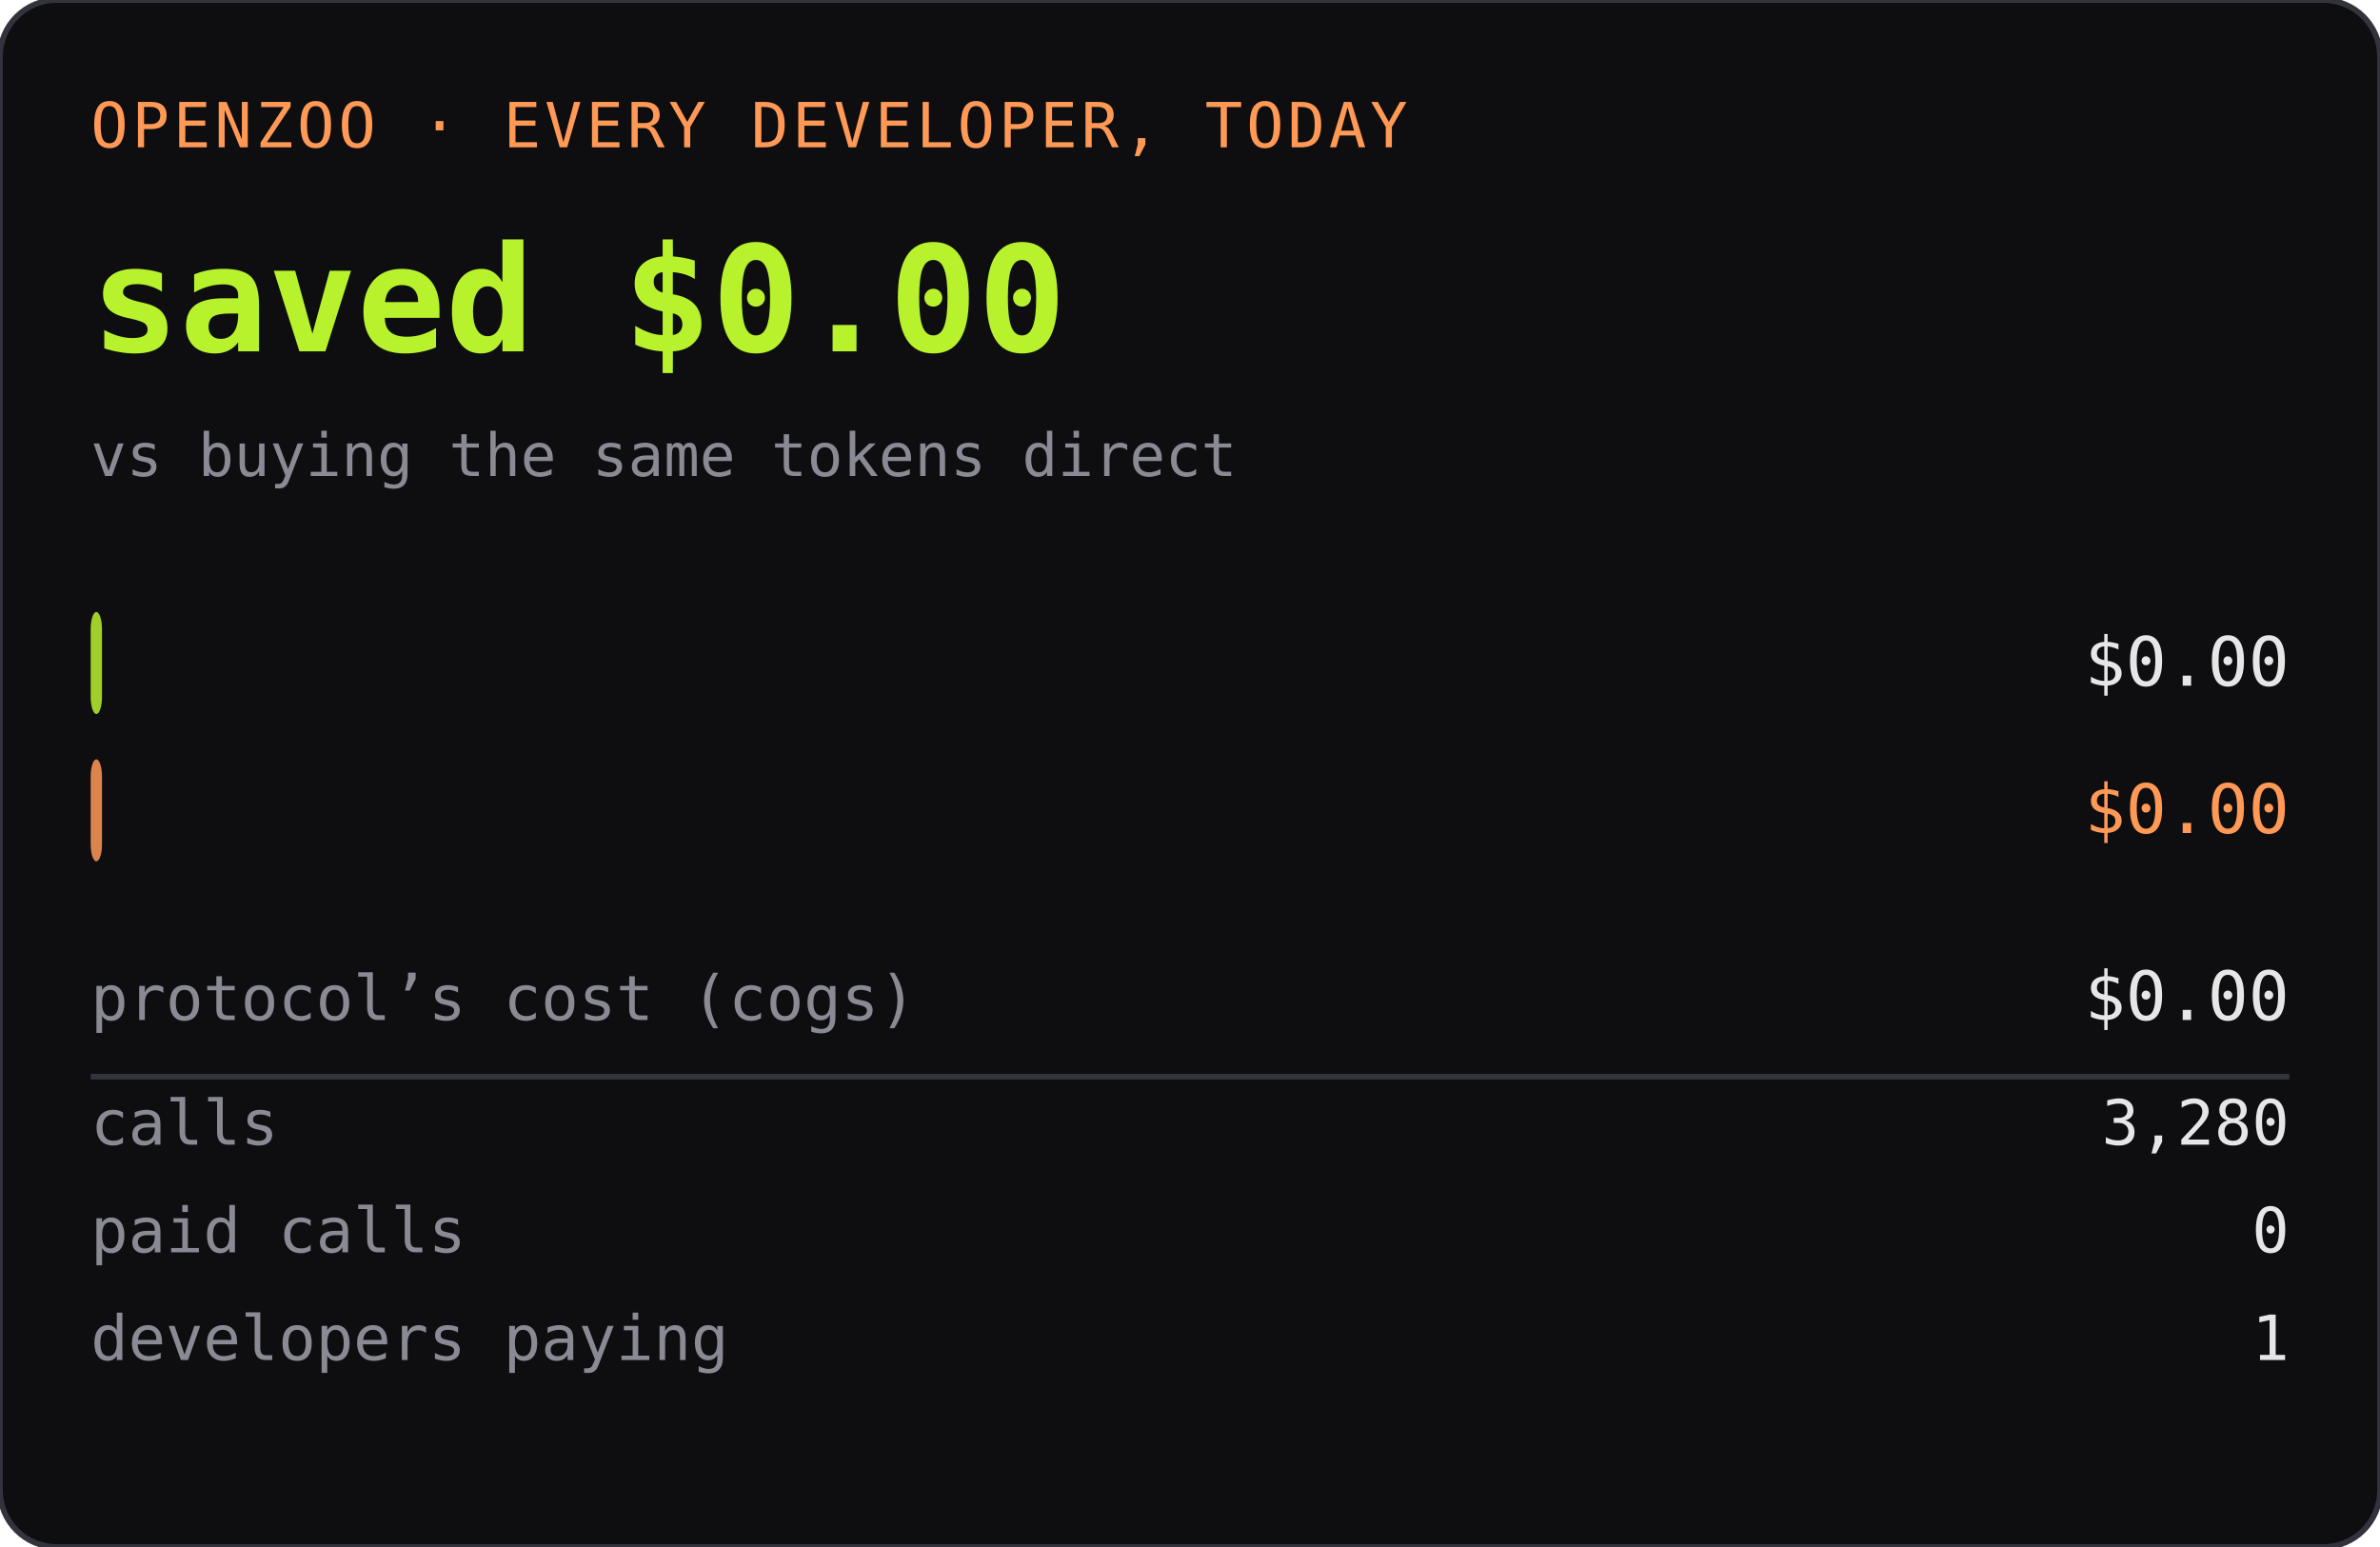
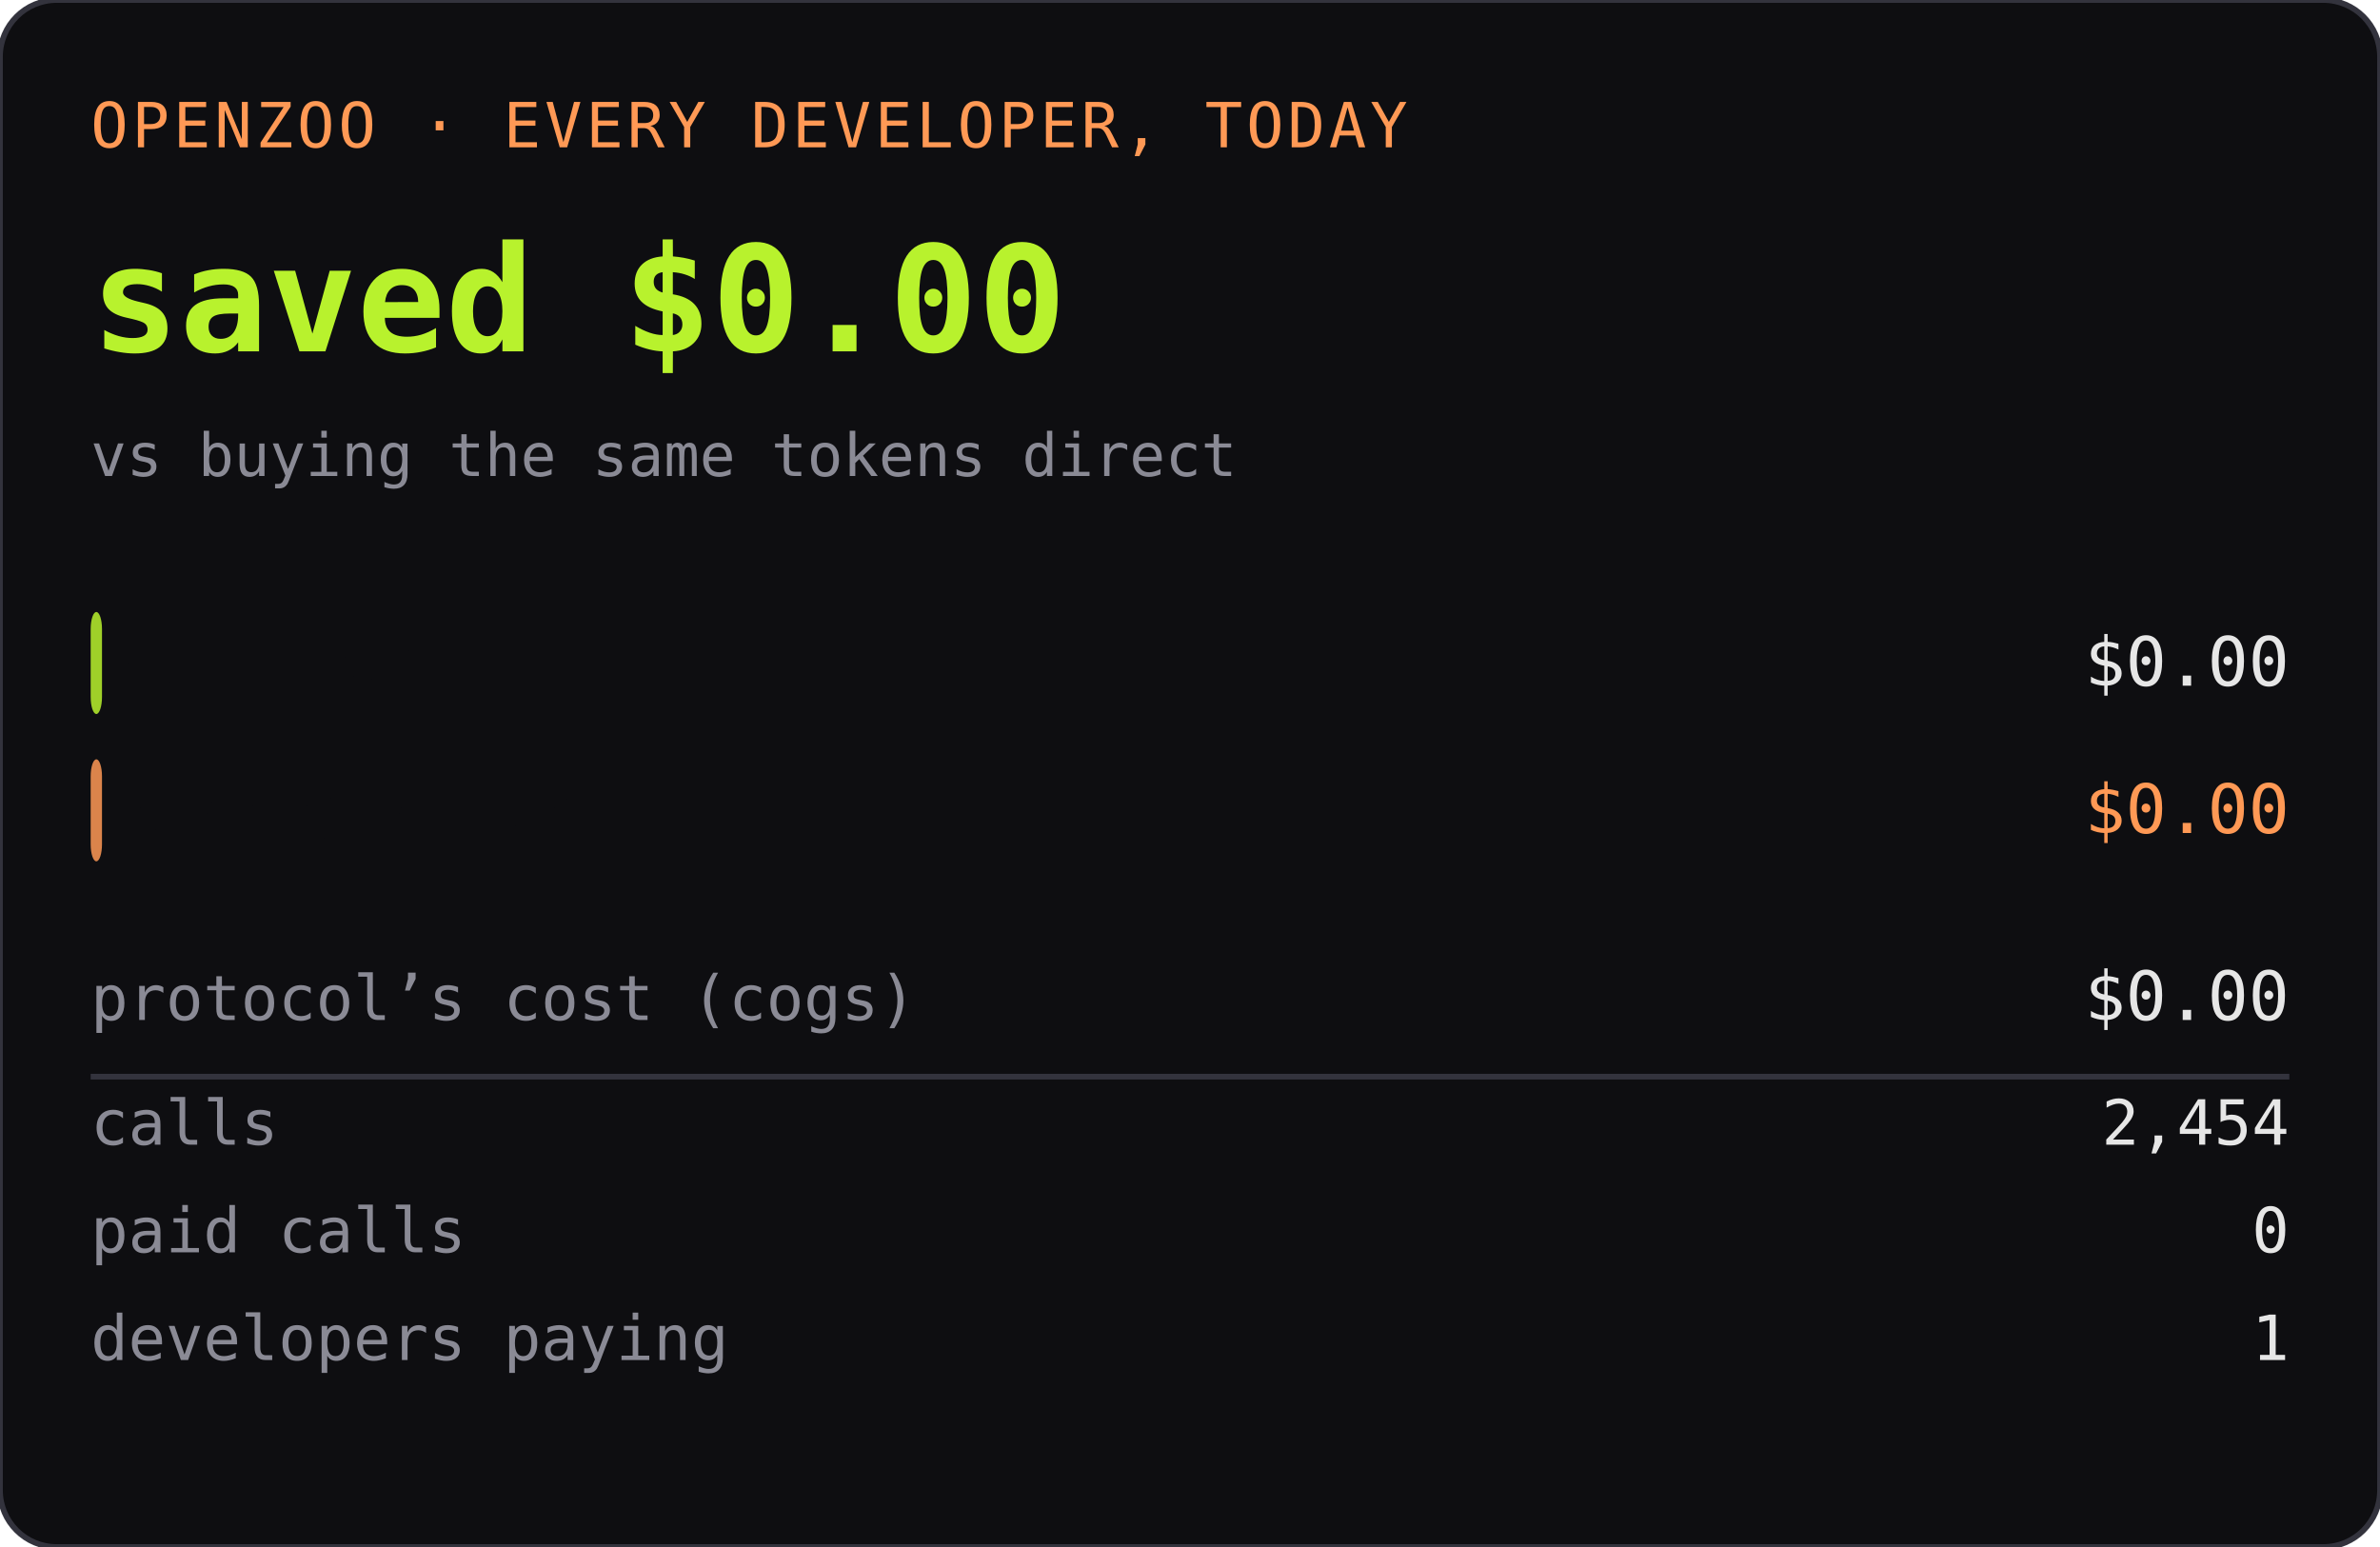
<svg xmlns="http://www.w3.org/2000/svg" width="420" height="273" role="img" aria-label="OPENZOO · EVERY DEVELOPER, TODAY">
  <rect width="420" height="273" rx="10" fill="#0e0e11" />
  <rect width="420" height="273" rx="10" fill="none" stroke="#33333d" />
  <text x="16" y="26" font-family="ui-monospace,SFMono-Regular,Menlo,monospace" font-size="11" fill="#ff9955" letter-spacing="0.06em">OPENZOO · EVERY DEVELOPER, TODAY</text>
  <text x="16" y="62" font-family="ui-monospace,SFMono-Regular,Menlo,monospace" font-size="26" font-weight="600" fill="#b8f22d">saved $0.00</text>
  <text x="404" y="62" text-anchor="end" font-family="ui-monospace,SFMono-Regular,Menlo,monospace" font-size="26" font-weight="600" fill="#b8f22d" />
  <text x="16" y="84" font-family="ui-monospace,SFMono-Regular,Menlo,monospace" font-size="10.5" fill="#8a8a95">vs buying the same tokens direct</text>
  <rect x="16" y="108" width="2" height="18" rx="3" fill="#b8f22d" opacity="0.85" />
  <text x="22" y="121" font-family="ui-monospace,SFMono-Regular,Menlo,monospace" font-size="11" fill="#0e0e11" font-weight="600">dev spent</text>
  <text x="404" y="121" text-anchor="end" font-family="ui-monospace,SFMono-Regular,Menlo,monospace" font-size="12" fill="#e6e6e6">$0.00</text>
  <rect x="16" y="134" width="2" height="18" rx="3" fill="#ff9955" opacity="0.85" />
  <text x="22" y="147" font-family="ui-monospace,SFMono-Regular,Menlo,monospace" font-size="11" fill="#0e0e11" font-weight="600">buying direct</text>
  <text x="404" y="147" text-anchor="end" font-family="ui-monospace,SFMono-Regular,Menlo,monospace" font-size="12" fill="#ff9955">$0.00</text>
  <text x="16" y="180" font-family="ui-monospace,SFMono-Regular,Menlo,monospace" font-size="11" fill="#8a8a95">protocol’s cost (cogs)</text>
  <text x="404" y="180" text-anchor="end" font-family="ui-monospace,SFMono-Regular,Menlo,monospace" font-size="12" fill="#e6e6e6">$0.00</text>
  <line x1="16" y1="190" x2="404" y2="190" stroke="#33333d" />
  <text x="16" y="202" font-family="ui-monospace,SFMono-Regular,Menlo,monospace" font-size="11" fill="#8a8a95">calls</text>
-   <text x="404" y="202" text-anchor="end" font-family="ui-monospace,SFMono-Regular,Menlo,monospace" font-size="11" fill="#e6e6e6">3,280</text>
+   <text x="404" y="202" text-anchor="end" font-family="ui-monospace,SFMono-Regular,Menlo,monospace" font-size="11" fill="#e6e6e6">2,454</text>
  <text x="16" y="221" font-family="ui-monospace,SFMono-Regular,Menlo,monospace" font-size="11" fill="#8a8a95">paid calls</text>
  <text x="404" y="221" text-anchor="end" font-family="ui-monospace,SFMono-Regular,Menlo,monospace" font-size="11" fill="#e6e6e6">0</text>
  <text x="16" y="240" font-family="ui-monospace,SFMono-Regular,Menlo,monospace" font-size="11" fill="#8a8a95">developers paying</text>
  <text x="404" y="240" text-anchor="end" font-family="ui-monospace,SFMono-Regular,Menlo,monospace" font-size="11" fill="#e6e6e6">1</text>
</svg>
